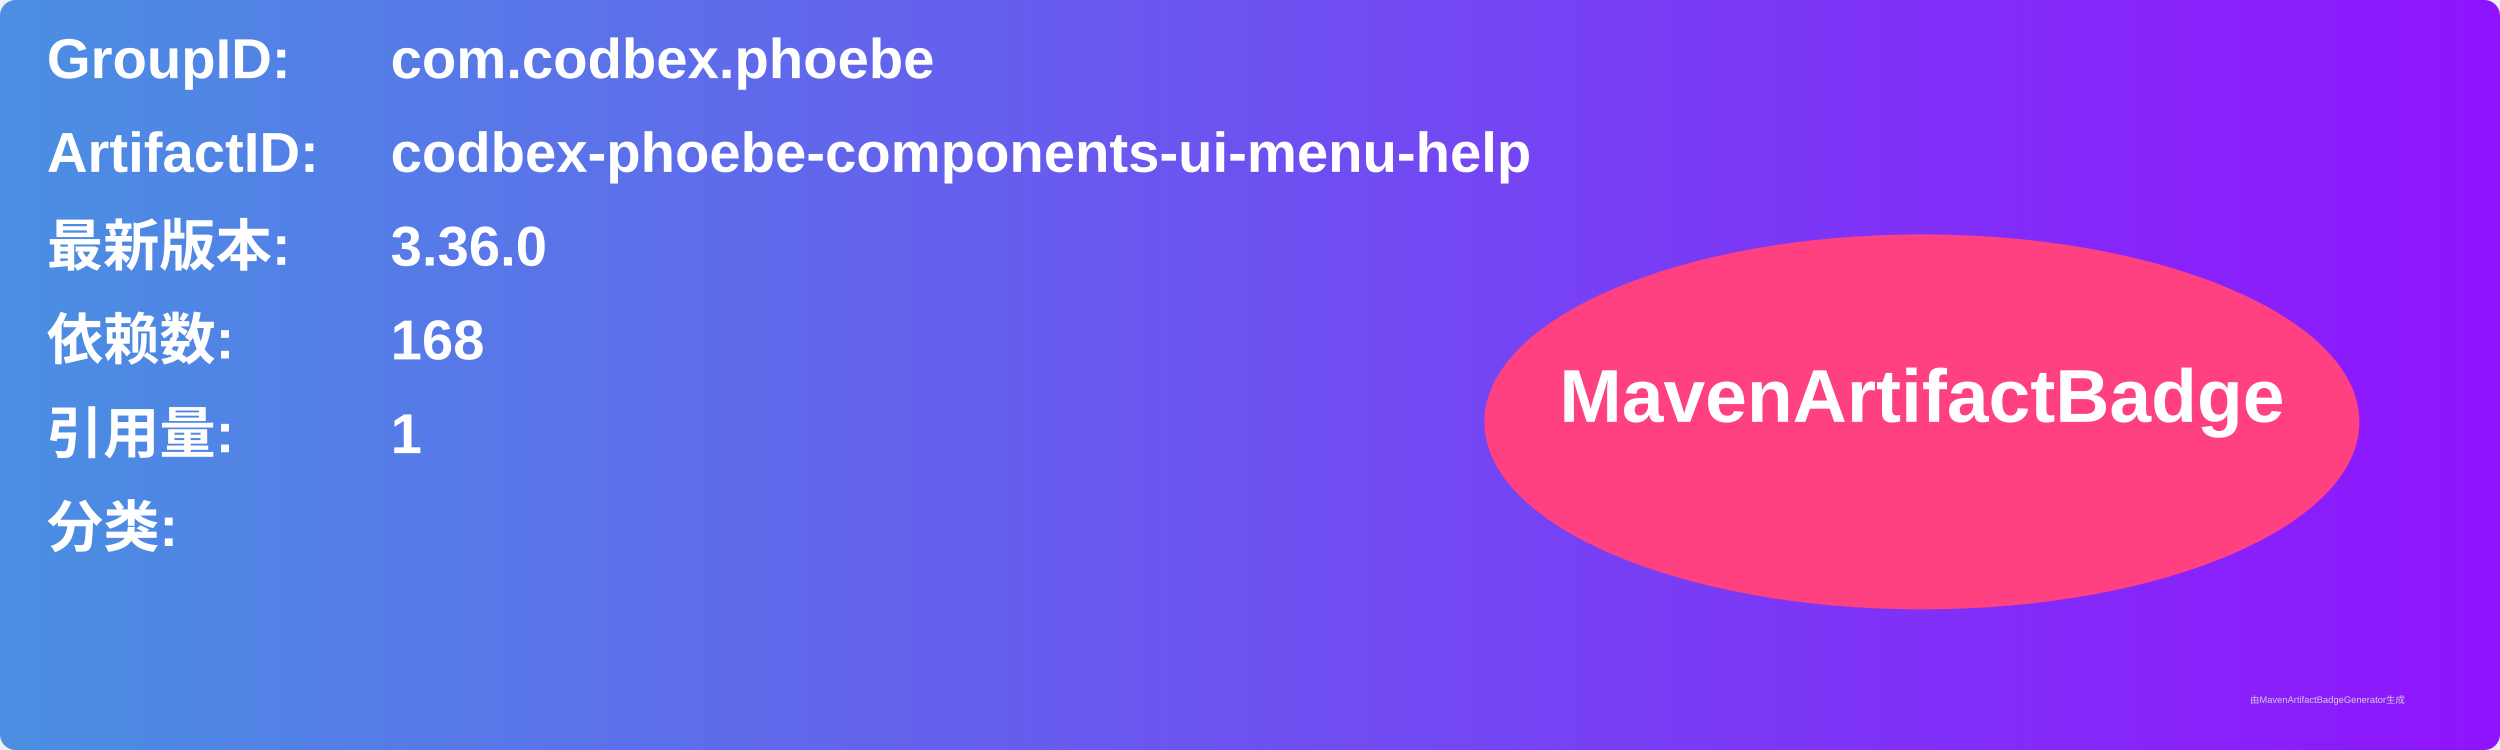
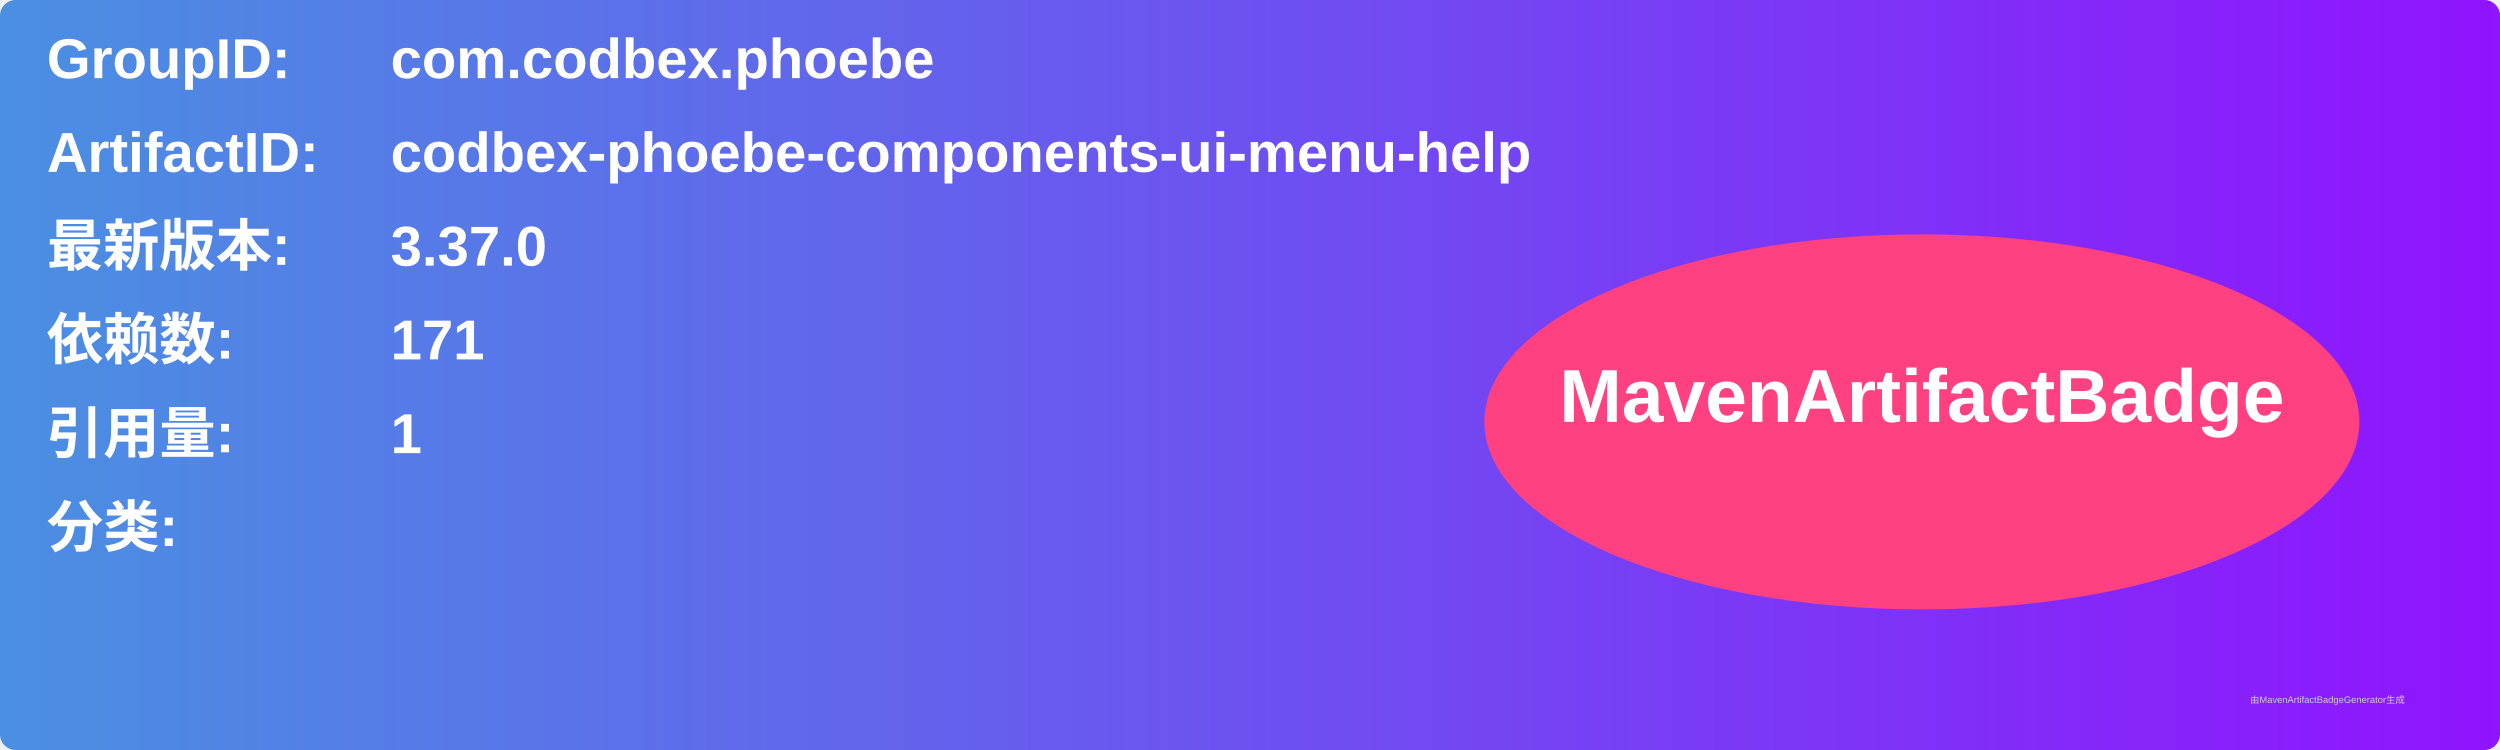
<svg xmlns="http://www.w3.org/2000/svg" width="800" height="240" viewBox="0 0 800 240">
  <linearGradient id="grad" x1="0%" y1="0%" x2="100%" y2="0%">
    <stop offset="0%" stop-color="#4a90e2" />
    <stop offset="100%" stop-color="#9013fe" />
  </linearGradient>
  <rect width="100%" height="100%" rx="5" ry="5" fill="url(#grad)" />
  <g transform="translate(15, 15)">
    <text x="0" y="10" font-family="Arial" font-size="18" fill="white" font-weight="bold" width="260">GroupID:</text>
    <text x="110" y="10" font-family="Arial" font-size="18" fill="white" font-weight="bold" width="460">com.codbex.phoebe</text>
    <text x="0" y="40" font-family="Arial" font-size="18" fill="white" font-weight="bold" width="260">ArtifactID:</text>
    <text x="110" y="40" font-family="Arial" font-size="18" fill="white" font-weight="bold" width="460">codbex-phoebe-components-ui-menu-help</text>
    <text x="0" y="70" font-family="Arial" font-size="18" fill="white" font-weight="bold">最新版本:</text>
    <text x="110" y="70" font-family="Arial" font-size="18" fill="white" font-weight="bold">
-       <tspan font-weight="bold">3.36.0</tspan>
+       <tspan font-weight="bold">3.37.0</tspan>
    </text>
    <text x="0" y="100" font-family="Arial" font-size="18" fill="white" font-weight="bold">依赖数: </text>
    <text x="110" y="100" font-family="Arial" font-size="18" fill="white">
-       <tspan font-weight="bold">168</tspan>
+       <tspan font-weight="bold">171</tspan>
    </text>
    <text x="0" y="130" font-family="Arial" font-size="18" fill="white" font-weight="bold">引用量: </text>
    <text x="110" y="130" font-family="Arial" font-size="18" fill="white">
      <tspan font-weight="bold">1</tspan>
    </text>
    <text x="0" y="160" font-family="Arial" font-size="18" fill="white" font-weight="bold">分类:</text>
    <text x="10" y="190" font-family="Arial" font-size="10" fill="white">
      <tspan font-weight="bold" />
    </text>
    <ellipse cx="600" cy="120" rx="140" ry="60" fill="#ff4081" />
    <text x="600" y="120" text-anchor="middle" font-family="Arial" font-size="24" fill="white" font-weight="bold">MavenArtifactBadge</text>
  </g>
  <text x="720" y="225" font-family="Arial" font-size="3" fill="#d0d0d0">由MavenArtifactBadgeGenerator生成</text>
</svg>
